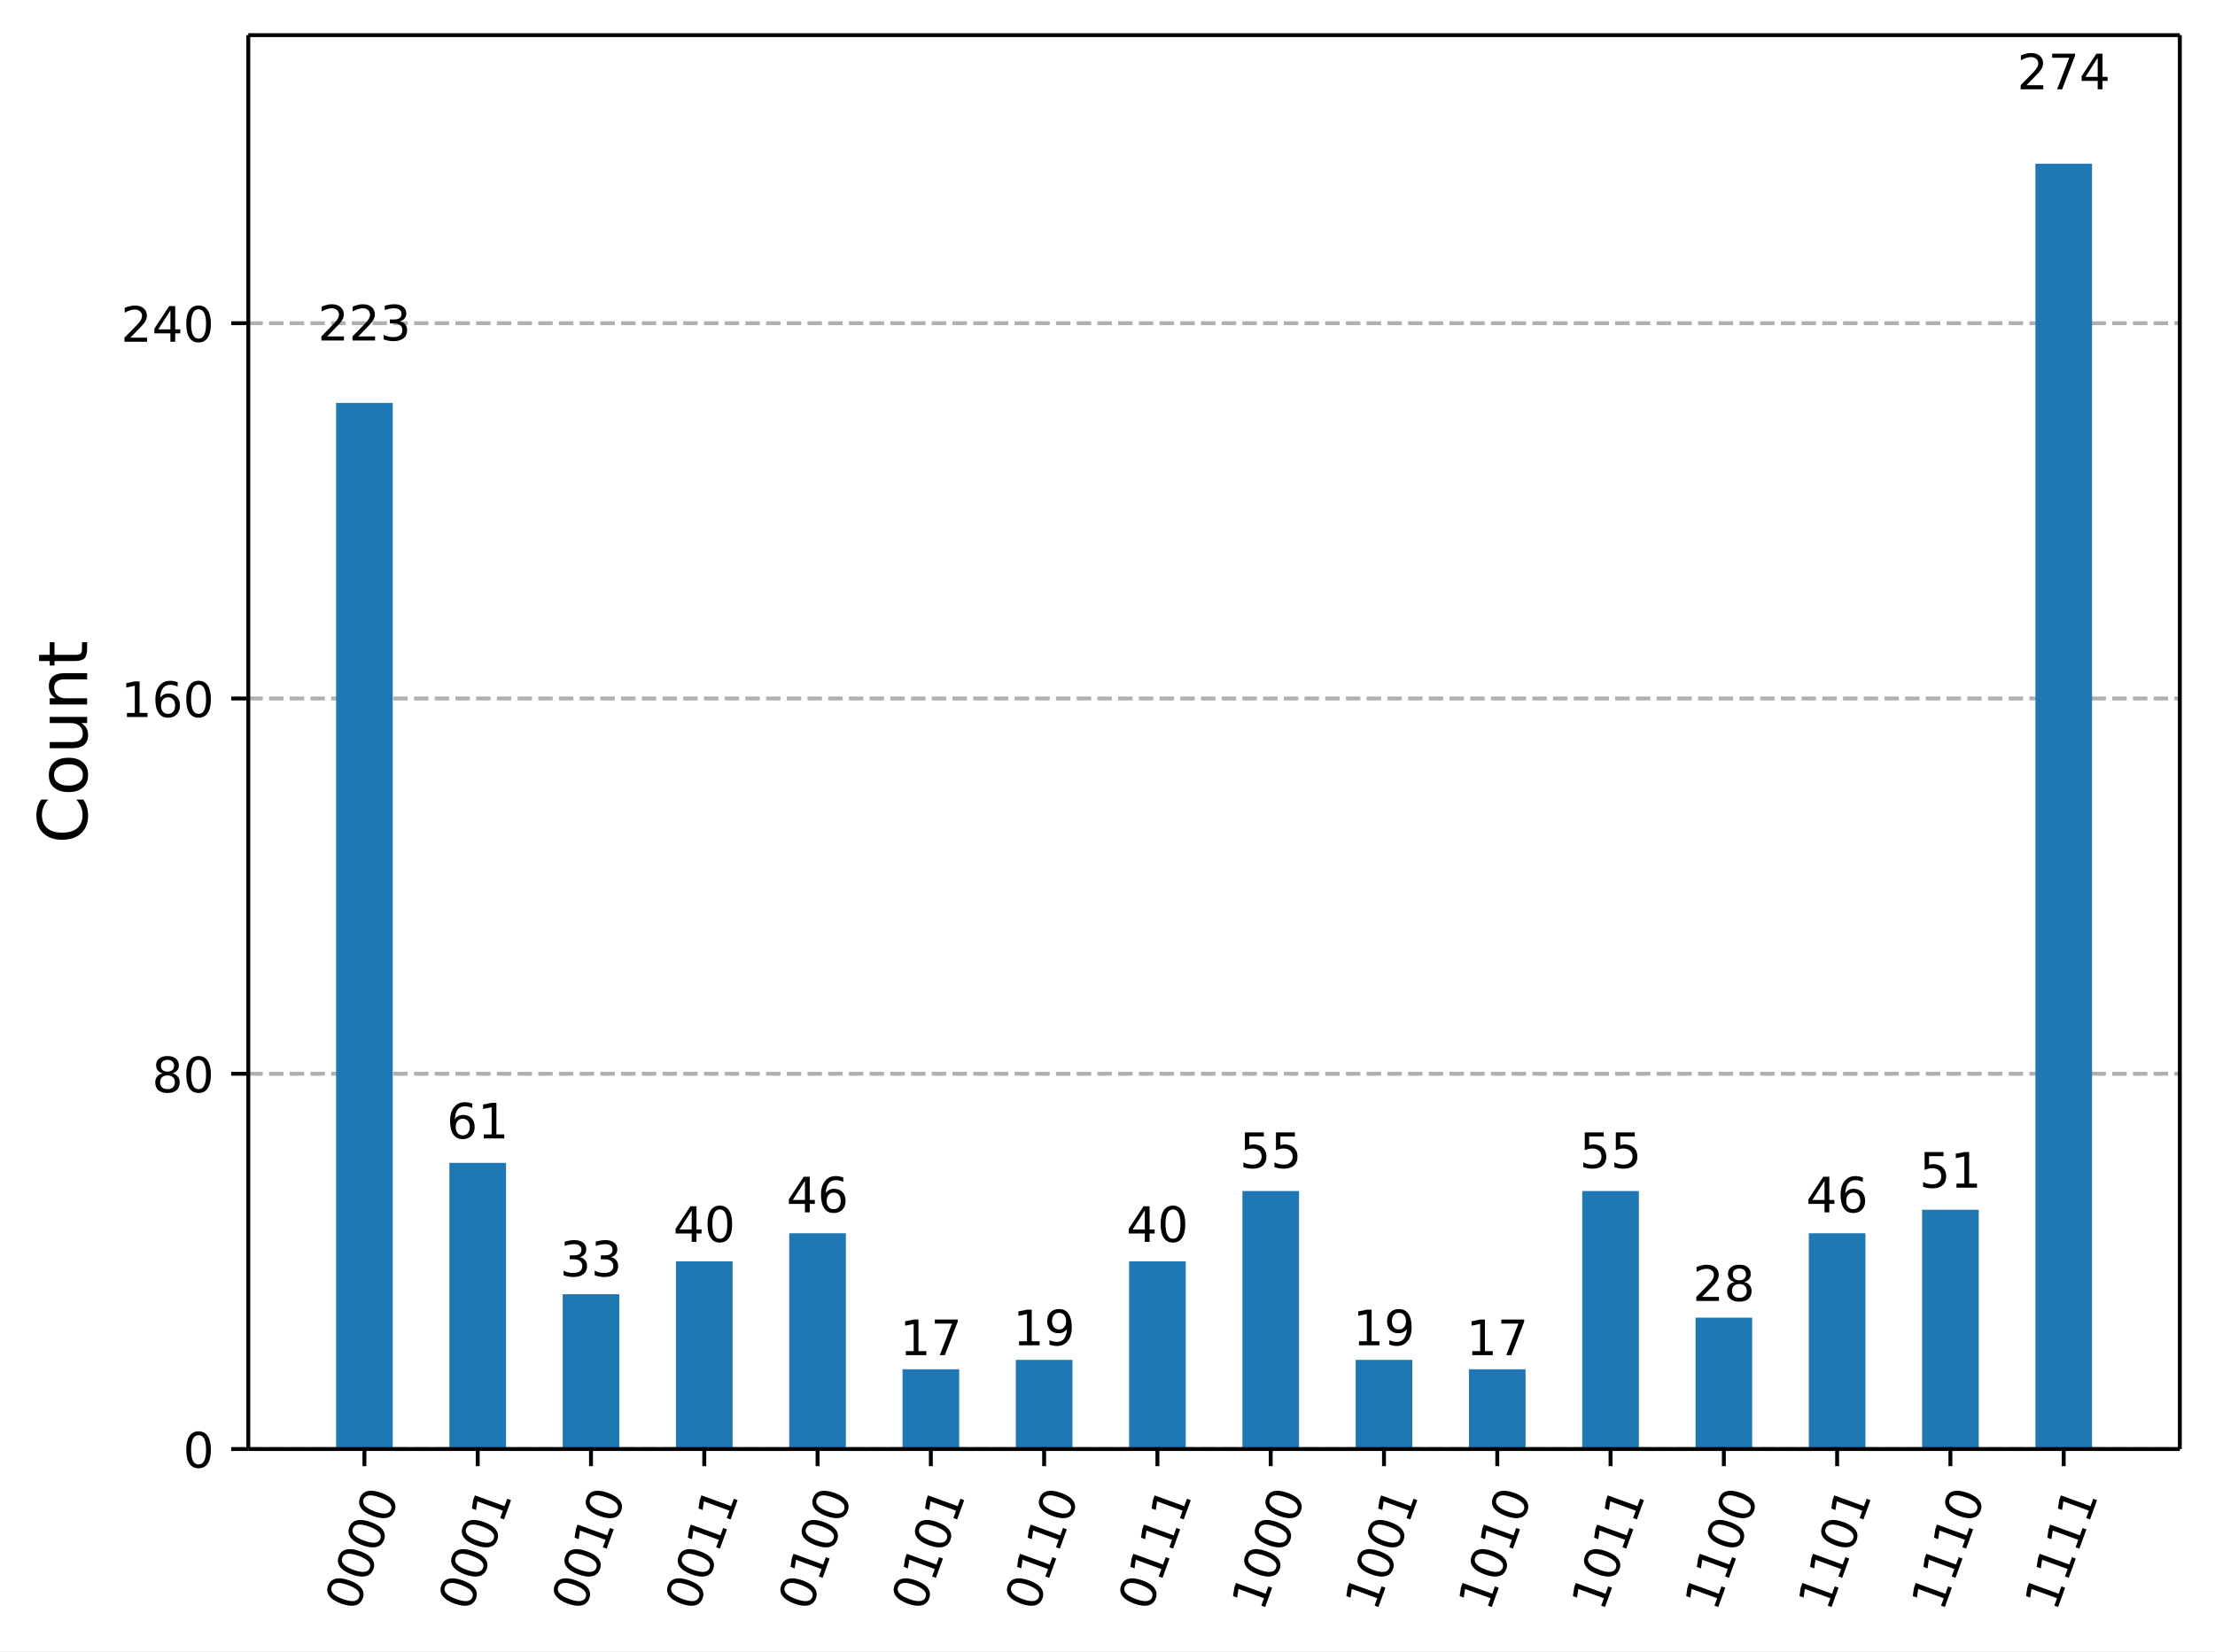
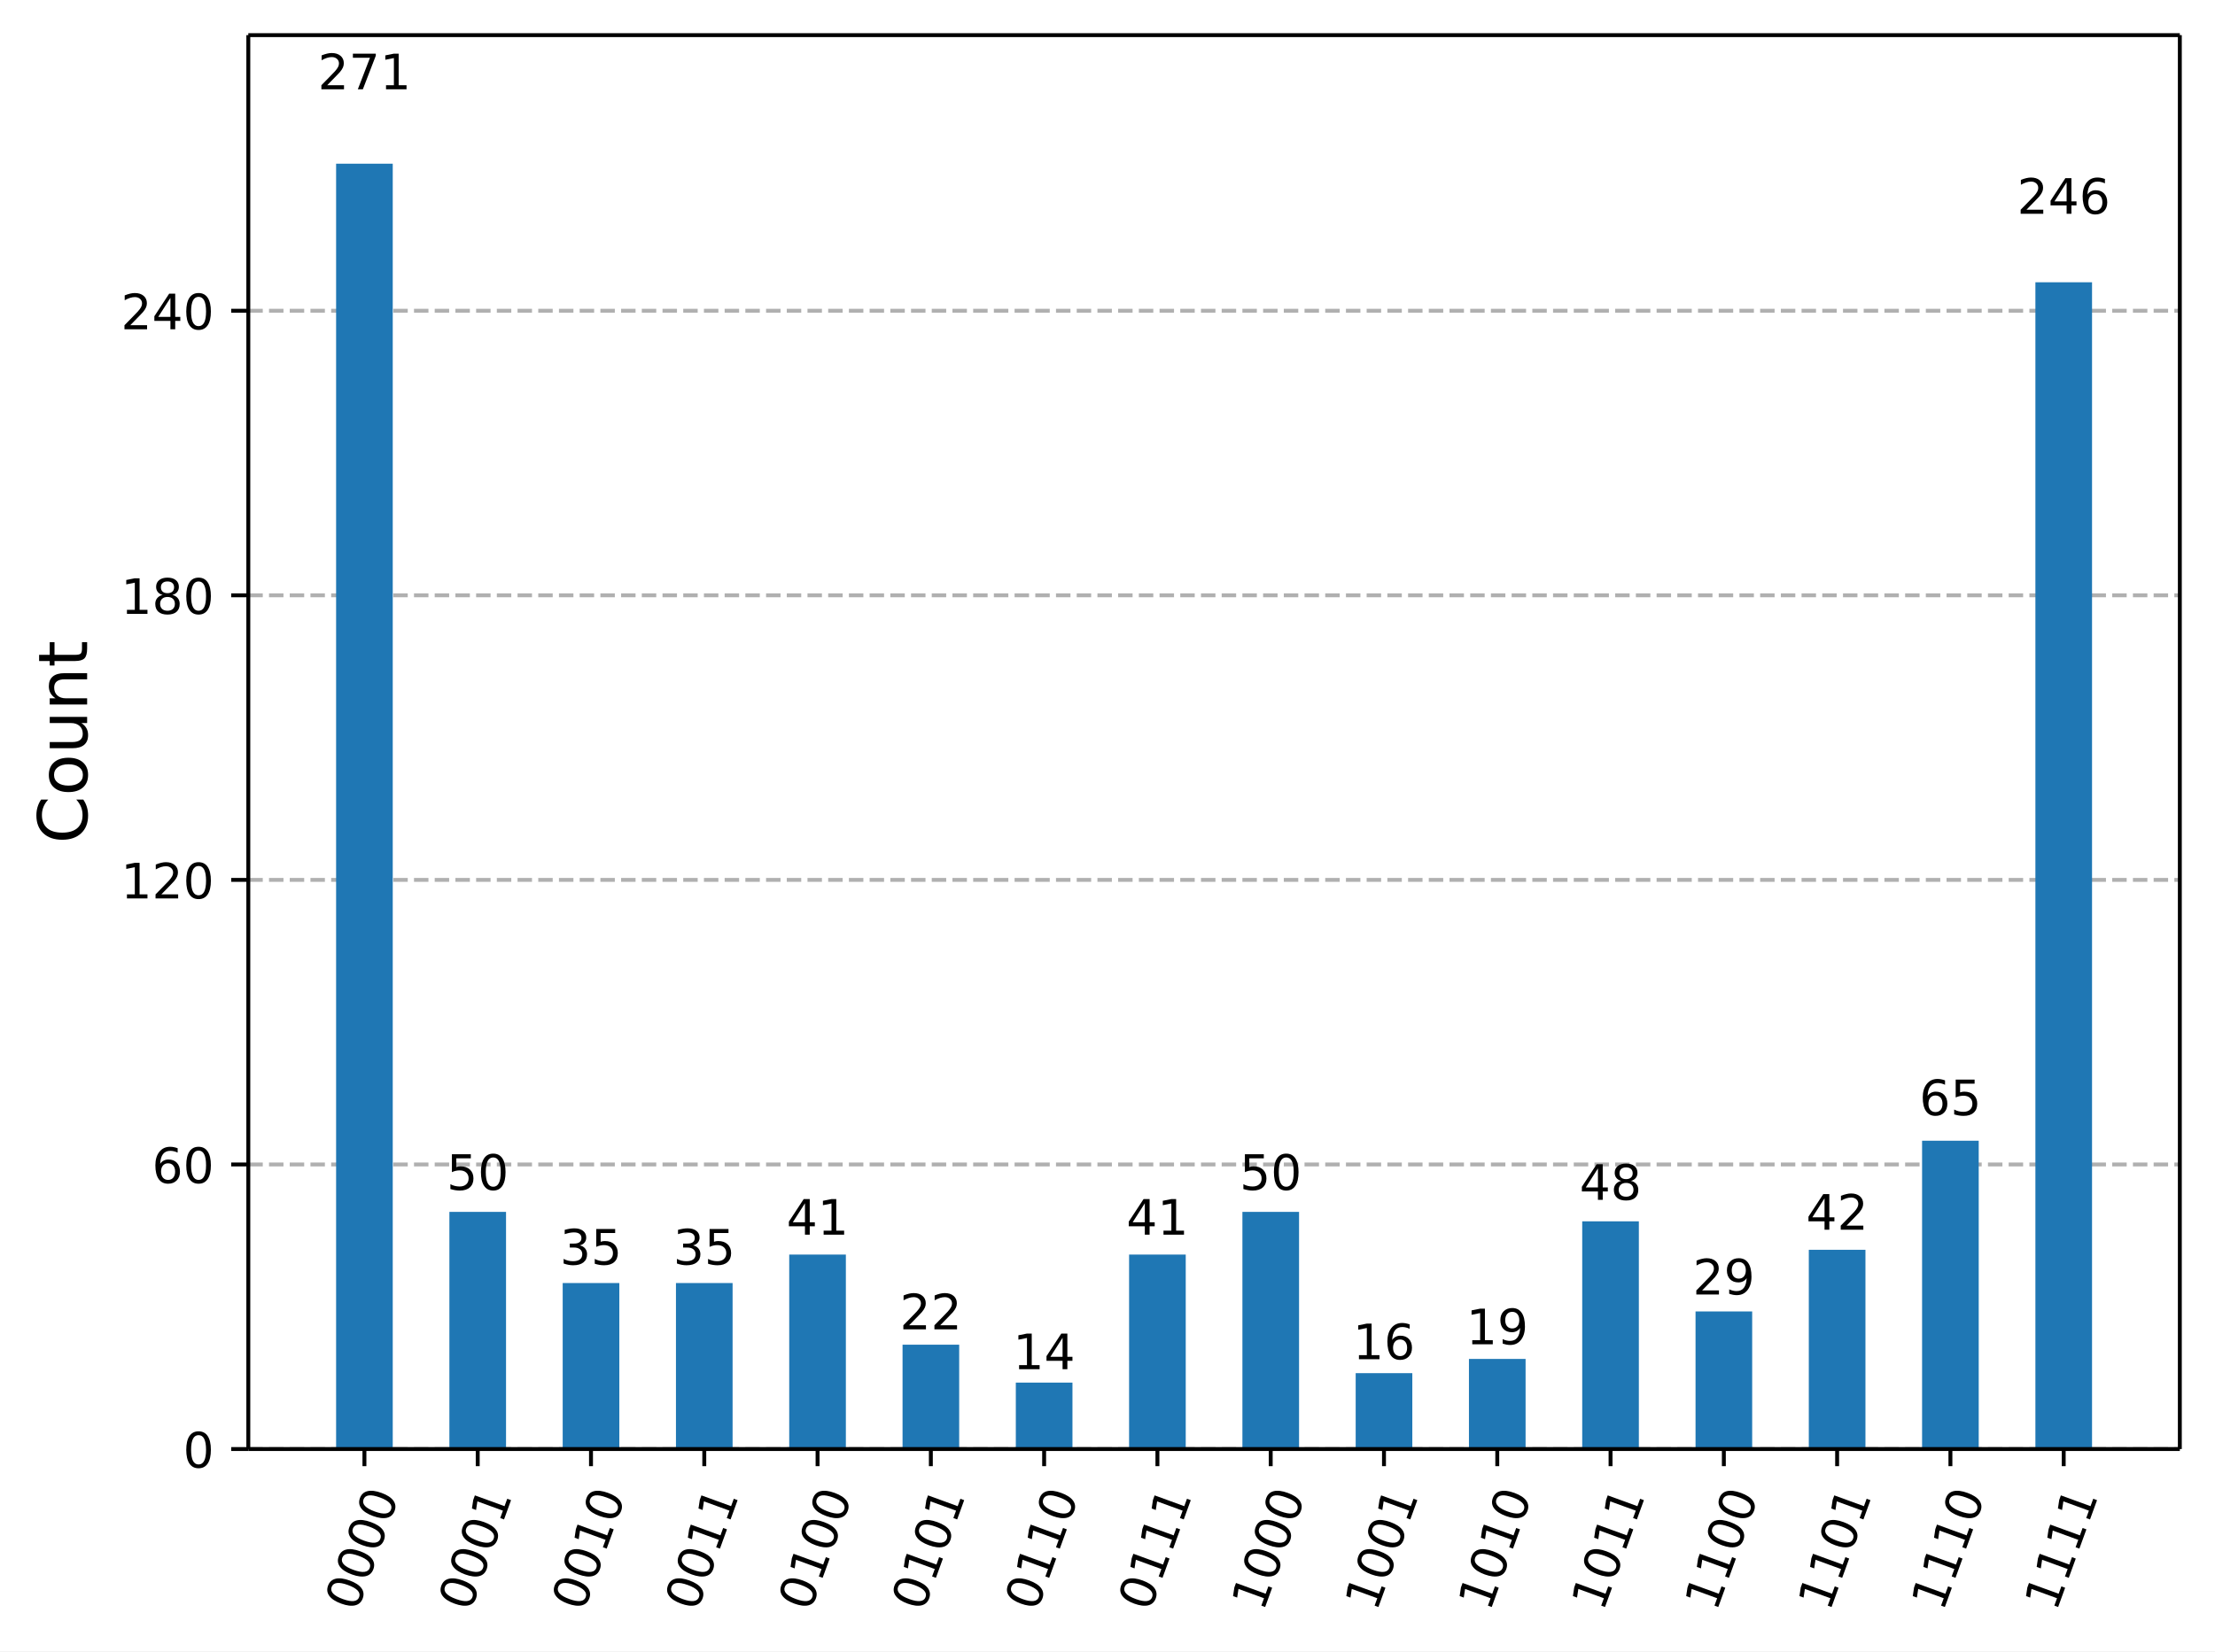
<svg xmlns="http://www.w3.org/2000/svg" xmlns:xlink="http://www.w3.org/1999/xlink" width="453.48pt" height="338.16pt" version="1.1" viewBox="0 0 453.48 338.16">
  <defs>
    <style type="text/css">*{stroke-linejoin: round; stroke-linecap: butt}</style>
  </defs>
  <path d="m0 338.16h453.48v-338.16h-453.48z" fill="#ffffff" />
  <path d="m50.837 296.73h395.44v-289.53h-395.44z" fill="#ffffff" />
  <defs>
    <path id="33429957df4" d="m0 0v3.5" stroke="#000000" stroke-width=".8" />
  </defs>
  <use x="74.61" y="296.734" stroke="#000000" stroke-width=".8" xlink:href="#33429957df4" />
  <g transform="translate(73.045 330.25) rotate(-70) scale(.1 -.1)">
    <defs>
      <path id="DejaVuSans-30" transform="scale(.015625)" d="m2034 4250q-487 0-733-480-245-479-245-1442 0-959 245-1439 246-480 733-480 491 0 736 480 246 480 246 1439 0 963-246 1442-245 480-736 480zm0 500q785 0 1199-621 414-620 414-1801 0-1178-414-1799-414-620-1199-620-784 0-1198 620-414 621-414 1799 0 1181 414 1801 414 621 1198 621z" />
    </defs>
    <use xlink:href="#DejaVuSans-30" />
    <use transform="translate(63.623)" xlink:href="#DejaVuSans-30" />
    <use transform="translate(127.25)" xlink:href="#DejaVuSans-30" />
    <use transform="translate(190.87)" xlink:href="#DejaVuSans-30" />
  </g>
  <use x="97.803" y="296.734" stroke="#000000" stroke-width=".8" xlink:href="#33429957df4" />
  <g transform="translate(96.238 330.25) rotate(-70) scale(.1 -.1)">
    <defs>
      <path id="DejaVuSans-31" transform="scale(.015625)" d="m794 531h1031v3560l-1122-225v575l1116 225h631v-4135h1031v-531h-2687v531z" />
    </defs>
    <use xlink:href="#DejaVuSans-30" />
    <use transform="translate(63.623)" xlink:href="#DejaVuSans-30" />
    <use transform="translate(127.25)" xlink:href="#DejaVuSans-30" />
    <use transform="translate(190.87)" xlink:href="#DejaVuSans-31" />
  </g>
  <use x="120.996" y="296.734" stroke="#000000" stroke-width=".8" xlink:href="#33429957df4" />
  <g transform="translate(119.43 330.25) rotate(-70) scale(.1 -.1)">
    <use xlink:href="#DejaVuSans-30" />
    <use transform="translate(63.623)" xlink:href="#DejaVuSans-30" />
    <use transform="translate(127.25)" xlink:href="#DejaVuSans-31" />
    <use transform="translate(190.87)" xlink:href="#DejaVuSans-30" />
  </g>
  <use x="144.189" y="296.734" stroke="#000000" stroke-width=".8" xlink:href="#33429957df4" />
  <g transform="translate(142.62 330.25) rotate(-70) scale(.1 -.1)">
    <use xlink:href="#DejaVuSans-30" />
    <use transform="translate(63.623)" xlink:href="#DejaVuSans-30" />
    <use transform="translate(127.25)" xlink:href="#DejaVuSans-31" />
    <use transform="translate(190.87)" xlink:href="#DejaVuSans-31" />
  </g>
  <use x="167.382" y="296.734" stroke="#000000" stroke-width=".8" xlink:href="#33429957df4" />
  <g transform="translate(165.82 330.25) rotate(-70) scale(.1 -.1)">
    <use xlink:href="#DejaVuSans-30" />
    <use transform="translate(63.623)" xlink:href="#DejaVuSans-31" />
    <use transform="translate(127.25)" xlink:href="#DejaVuSans-30" />
    <use transform="translate(190.87)" xlink:href="#DejaVuSans-30" />
  </g>
  <use x="190.574" y="296.734" stroke="#000000" stroke-width=".8" xlink:href="#33429957df4" />
  <g transform="translate(189.01 330.25) rotate(-70) scale(.1 -.1)">
    <use xlink:href="#DejaVuSans-30" />
    <use transform="translate(63.623)" xlink:href="#DejaVuSans-31" />
    <use transform="translate(127.25)" xlink:href="#DejaVuSans-30" />
    <use transform="translate(190.87)" xlink:href="#DejaVuSans-31" />
  </g>
  <use x="213.767" y="296.734" stroke="#000000" stroke-width=".8" xlink:href="#33429957df4" />
  <g transform="translate(212.2 330.25) rotate(-70) scale(.1 -.1)">
    <use xlink:href="#DejaVuSans-30" />
    <use transform="translate(63.623)" xlink:href="#DejaVuSans-31" />
    <use transform="translate(127.25)" xlink:href="#DejaVuSans-31" />
    <use transform="translate(190.87)" xlink:href="#DejaVuSans-30" />
  </g>
  <use x="236.96" y="296.734" stroke="#000000" stroke-width=".8" xlink:href="#33429957df4" />
  <g transform="translate(235.4 330.25) rotate(-70) scale(.1 -.1)">
    <use xlink:href="#DejaVuSans-30" />
    <use transform="translate(63.623)" xlink:href="#DejaVuSans-31" />
    <use transform="translate(127.25)" xlink:href="#DejaVuSans-31" />
    <use transform="translate(190.87)" xlink:href="#DejaVuSans-31" />
  </g>
  <use x="260.153" y="296.734" stroke="#000000" stroke-width=".8" xlink:href="#33429957df4" />
  <g transform="translate(258.59 330.25) rotate(-70) scale(.1 -.1)">
    <use xlink:href="#DejaVuSans-31" />
    <use transform="translate(63.623)" xlink:href="#DejaVuSans-30" />
    <use transform="translate(127.25)" xlink:href="#DejaVuSans-30" />
    <use transform="translate(190.87)" xlink:href="#DejaVuSans-30" />
  </g>
  <use x="283.346" y="296.734" stroke="#000000" stroke-width=".8" xlink:href="#33429957df4" />
  <g transform="translate(281.78 330.25) rotate(-70) scale(.1 -.1)">
    <use xlink:href="#DejaVuSans-31" />
    <use transform="translate(63.623)" xlink:href="#DejaVuSans-30" />
    <use transform="translate(127.25)" xlink:href="#DejaVuSans-30" />
    <use transform="translate(190.87)" xlink:href="#DejaVuSans-31" />
  </g>
  <use x="306.539" y="296.734" stroke="#000000" stroke-width=".8" xlink:href="#33429957df4" />
  <g transform="translate(304.98 330.25) rotate(-70) scale(.1 -.1)">
    <use xlink:href="#DejaVuSans-31" />
    <use transform="translate(63.623)" xlink:href="#DejaVuSans-30" />
    <use transform="translate(127.25)" xlink:href="#DejaVuSans-31" />
    <use transform="translate(190.87)" xlink:href="#DejaVuSans-30" />
  </g>
  <use x="329.732" y="296.734" stroke="#000000" stroke-width=".8" xlink:href="#33429957df4" />
  <g transform="translate(328.17 330.25) rotate(-70) scale(.1 -.1)">
    <use xlink:href="#DejaVuSans-31" />
    <use transform="translate(63.623)" xlink:href="#DejaVuSans-30" />
    <use transform="translate(127.25)" xlink:href="#DejaVuSans-31" />
    <use transform="translate(190.87)" xlink:href="#DejaVuSans-31" />
  </g>
  <use x="352.925" y="296.734" stroke="#000000" stroke-width=".8" xlink:href="#33429957df4" />
  <g transform="translate(351.36 330.25) rotate(-70) scale(.1 -.1)">
    <use xlink:href="#DejaVuSans-31" />
    <use transform="translate(63.623)" xlink:href="#DejaVuSans-31" />
    <use transform="translate(127.25)" xlink:href="#DejaVuSans-30" />
    <use transform="translate(190.87)" xlink:href="#DejaVuSans-30" />
  </g>
  <use x="376.118" y="296.734" stroke="#000000" stroke-width=".8" xlink:href="#33429957df4" />
  <g transform="translate(374.55 330.25) rotate(-70) scale(.1 -.1)">
    <use xlink:href="#DejaVuSans-31" />
    <use transform="translate(63.623)" xlink:href="#DejaVuSans-31" />
    <use transform="translate(127.25)" xlink:href="#DejaVuSans-30" />
    <use transform="translate(190.87)" xlink:href="#DejaVuSans-31" />
  </g>
  <use x="399.311" y="296.734" stroke="#000000" stroke-width=".8" xlink:href="#33429957df4" />
  <g transform="translate(397.75 330.25) rotate(-70) scale(.1 -.1)">
    <use xlink:href="#DejaVuSans-31" />
    <use transform="translate(63.623)" xlink:href="#DejaVuSans-31" />
    <use transform="translate(127.25)" xlink:href="#DejaVuSans-31" />
    <use transform="translate(190.87)" xlink:href="#DejaVuSans-30" />
  </g>
  <use x="422.504" y="296.734" stroke="#000000" stroke-width=".8" xlink:href="#33429957df4" />
  <g transform="translate(420.94 330.25) rotate(-70) scale(.1 -.1)">
    <use xlink:href="#DejaVuSans-31" />
    <use transform="translate(63.623)" xlink:href="#DejaVuSans-31" />
    <use transform="translate(127.25)" xlink:href="#DejaVuSans-31" />
    <use transform="translate(190.87)" xlink:href="#DejaVuSans-31" />
  </g>
  <path d="m50.837 296.73h395.44" clip-path="url(#23631a8903b)" fill="none" stroke="#b0b0b0" stroke-dasharray="2.96,1.28" stroke-width=".8" />
  <defs>
    <path id="eec7f68b4e8" d="m0 0h-3.5" stroke="#000000" stroke-width=".8" />
  </defs>
  <use x="50.837" y="296.734" stroke="#000000" stroke-width=".8" xlink:href="#eec7f68b4e8" />
  <g transform="translate(37.474 300.53) scale(.1 -.1)">
    <use xlink:href="#DejaVuSans-30" />
  </g>
-   <path d="m50.837 219.88h395.44" clip-path="url(#23631a8903b)" fill="none" stroke="#b0b0b0" stroke-dasharray="2.96,1.28" stroke-width=".8" />
-   <use x="50.837" y="219.883" stroke="#000000" stroke-width=".8" xlink:href="#eec7f68b4e8" />
-   <g transform="translate(31.112 223.68) scale(.1 -.1)">
+   <path d="m50.837 238.46h395.44" clip-path="url(#23631a8903b)" fill="none" stroke="#b0b0b0" stroke-dasharray="2.96,1.28" stroke-width=".8" />
+   <use x="50.837" y="238.458" stroke="#000000" stroke-width=".8" xlink:href="#eec7f68b4e8" />
+   <g transform="translate(31.112 242.26) scale(.1 -.1)">
+     <defs>
+       <path id="DejaVuSans-36" transform="scale(.015625)" d="m2113 2584q-425 0-674-291-248-290-248-796 0-503 248-796 249-292 674-292t673 292q248 293 248 796 0 506-248 796-248 291-673 291zm1253 1979v-575q-238 112-480 171-242 60-480 60-625 0-955-422-329-422-376-1275 184 272 462 417 279 145 613 145 703 0 1111-427 408-426 408-1160 0-719-425-1154-425-434-1131-434-810 0-1238 620-428 621-428 1799 0 1106 525 1764t1409 658q238 0 480-47t505-140z" />
+     </defs>
+     <use xlink:href="#DejaVuSans-36" />
+     <use transform="translate(63.623)" xlink:href="#DejaVuSans-30" />
+   </g>
+   <path d="m50.837 180.18h395.44" clip-path="url(#23631a8903b)" fill="none" stroke="#b0b0b0" stroke-dasharray="2.96,1.28" stroke-width=".8" />
+   <use x="50.837" y="180.182" stroke="#000000" stroke-width=".8" xlink:href="#eec7f68b4e8" />
+   <g transform="translate(24.749 183.98) scale(.1 -.1)">
+     <defs>
+       <path id="DejaVuSans-32" transform="scale(.015625)" d="m1228 531h2203v-531h-2962v531q359 372 979 998 621 627 780 809 303 340 423 576 121 236 121 464 0 372-261 606-261 235-680 235-297 0-627-103-329-103-704-313v638q381 153 712 231 332 78 607 78 725 0 1156-363 431-362 431-968 0-288-108-546-107-257-392-607-78-91-497-524-418-433-1181-1211z" />
+     </defs>
+     <use xlink:href="#DejaVuSans-31" />
+     <use transform="translate(63.623)" xlink:href="#DejaVuSans-32" />
+     <use transform="translate(127.25)" xlink:href="#DejaVuSans-30" />
+   </g>
+   <path d="m50.837 121.91h395.44" clip-path="url(#23631a8903b)" fill="none" stroke="#b0b0b0" stroke-dasharray="2.96,1.28" stroke-width=".8" />
+   <use x="50.837" y="121.906" stroke="#000000" stroke-width=".8" xlink:href="#eec7f68b4e8" />
+   <g transform="translate(24.749 125.71) scale(.1 -.1)">
    <defs>
      <path id="DejaVuSans-38" transform="scale(.015625)" d="m2034 2216q-450 0-708-241-257-241-257-662 0-422 257-663 258-241 708-241t709 242q260 243 260 662 0 421-258 662-257 241-711 241zm-631 268q-406 100-633 378-226 279-226 679 0 559 398 884 399 325 1092 325 697 0 1094-325t397-884q0-400-227-679-226-278-629-378 456-106 710-416 255-309 255-755 0-679-414-1042-414-362-1186-362-771 0-1186 362-414 363-414 1042 0 446 256 755 257 310 713 416zm-231 997q0-362 226-565 227-203 636-203 407 0 636 203 230 203 230 565 0 363-230 566-229 203-636 203-409 0-636-203-226-203-226-566z" />
    </defs>
-     <use xlink:href="#DejaVuSans-38" />
-     <use transform="translate(63.623)" xlink:href="#DejaVuSans-30" />
-   </g>
-   <path d="m50.837 143.03h395.44" clip-path="url(#23631a8903b)" fill="none" stroke="#b0b0b0" stroke-dasharray="2.96,1.28" stroke-width=".8" />
-   <use x="50.837" y="143.033" stroke="#000000" stroke-width=".8" xlink:href="#eec7f68b4e8" />
-   <g transform="translate(24.749 146.83) scale(.1 -.1)">
-     <defs>
-       <path id="DejaVuSans-36" transform="scale(.015625)" d="m2113 2584q-425 0-674-291-248-290-248-796 0-503 248-796 249-292 674-292t673 292q248 293 248 796 0 506-248 796-248 291-673 291zm1253 1979v-575q-238 112-480 171-242 60-480 60-625 0-955-422-329-422-376-1275 184 272 462 417 279 145 613 145 703 0 1111-427 408-426 408-1160 0-719-425-1154-425-434-1131-434-810 0-1238 620-428 621-428 1799 0 1106 525 1764t1409 658q238 0 480-47t505-140z" />
-     </defs>
-     <use xlink:href="#DejaVuSans-31" />
-     <use transform="translate(63.623)" xlink:href="#DejaVuSans-36" />
-     <use transform="translate(127.25)" xlink:href="#DejaVuSans-30" />
-   </g>
-   <path d="m50.837 66.183h395.44" clip-path="url(#23631a8903b)" fill="none" stroke="#b0b0b0" stroke-dasharray="2.96,1.28" stroke-width=".8" />
-   <use x="50.837" y="66.183" stroke="#000000" stroke-width=".8" xlink:href="#eec7f68b4e8" />
-   <g transform="translate(24.749 69.982) scale(.1 -.1)">
-     <defs>
-       <path id="DejaVuSans-32" transform="scale(.015625)" d="m1228 531h2203v-531h-2962v531q359 372 979 998 621 627 780 809 303 340 423 576 121 236 121 464 0 372-261 606-261 235-680 235-297 0-627-103-329-103-704-313v638q381 153 712 231 332 78 607 78 725 0 1156-363 431-362 431-968 0-288-108-546-107-257-392-607-78-91-497-524-418-433-1181-1211z" />
+     <use xlink:href="#DejaVuSans-31" />
+     <use transform="translate(63.623)" xlink:href="#DejaVuSans-38" />
+     <use transform="translate(127.25)" xlink:href="#DejaVuSans-30" />
+   </g>
+   <path d="m50.837 63.63h395.44" clip-path="url(#23631a8903b)" fill="none" stroke="#b0b0b0" stroke-dasharray="2.96,1.28" stroke-width=".8" />
+   <use x="50.837" y="63.63" stroke="#000000" stroke-width=".8" xlink:href="#eec7f68b4e8" />
+   <g transform="translate(24.749 67.43) scale(.1 -.1)">
+     <defs>
      <path id="DejaVuSans-34" transform="scale(.015625)" d="m2419 4116-1594-2491h1594v2491zm-166 550h794v-3041h666v-525h-666v-1100h-628v1100h-2106v609l1940 2957z" />
    </defs>
    <use xlink:href="#DejaVuSans-32" />
    <use transform="translate(63.623)" xlink:href="#DejaVuSans-34" />
    <use transform="translate(127.25)" xlink:href="#DejaVuSans-30" />
  </g>
  <g transform="translate(17.838 172.75) rotate(-90) scale(.14 -.14)">
    <defs>
      <path id="DejaVuSans-43" transform="scale(.015625)" d="m4122 4306v-665q-319 297-680 443-361 147-767 147-800 0-1225-489t-425-1414q0-922 425-1411t1225-489q406 0 767 147t680 444v-660q-331-225-702-338-370-112-782-112-1060 0-1670 648-609 649-609 1771 0 1125 609 1773 610 649 1670 649 418 0 788-111 371-111 696-333z" />
      <path id="DejaVuSans-6f" transform="scale(.015625)" d="m1959 3097q-462 0-731-361t-269-989 267-989q268-361 733-361 460 0 728 362 269 363 269 988 0 622-269 986-268 364-728 364zm0 487q750 0 1178-488 429-487 429-1349 0-859-429-1349-428-489-1178-489-753 0-1180 489-426 490-426 1349 0 862 426 1349 427 488 1180 488z" />
      <path id="DejaVuSans-75" transform="scale(.015625)" d="m544 1381v2119h575v-2097q0-497 193-746 194-248 582-248 465 0 735 297 271 297 271 810v1984h575v-3500h-575v538q-209-319-486-474-276-155-642-155-603 0-916 375-312 375-312 1097zm1447 2203z" />
      <path id="DejaVuSans-6e" transform="scale(.015625)" d="m3513 2113v-2113h-575v2094q0 497-194 743-194 247-581 247-466 0-735-297-269-296-269-809v-1978h-578v3500h578v-544q207 316 486 472 280 156 646 156 603 0 912-373 310-373 310-1098z" />
      <path id="DejaVuSans-74" transform="scale(.015625)" d="m1172 4494v-994h1184v-447h-1184v-1900q0-428 117-550t477-122h590v-481h-590q-666 0-919 248-253 249-253 905v1900h-422v447h422v994h578z" />
    </defs>
    <use xlink:href="#DejaVuSans-43" />
    <use transform="translate(69.824)" xlink:href="#DejaVuSans-6f" />
    <use transform="translate(131.01)" xlink:href="#DejaVuSans-75" />
    <use transform="translate(194.38)" xlink:href="#DejaVuSans-6e" />
    <use transform="translate(257.76)" xlink:href="#DejaVuSans-74" />
  </g>
-   <path d="m68.811 296.73h11.596v-214.22h-11.596z" clip-path="url(#23631a8903b)" fill="#1f77b4" />
-   <path d="m92.004 296.73h11.596v-58.598h-11.596z" clip-path="url(#23631a8903b)" fill="#1f77b4" />
-   <path d="m115.2 296.73h11.596v-31.701h-11.596z" clip-path="url(#23631a8903b)" fill="#1f77b4" />
-   <path d="m138.39 296.73h11.596v-38.425h-11.596z" clip-path="url(#23631a8903b)" fill="#1f77b4" />
-   <path d="m161.58 296.73h11.596v-44.189h-11.596z" clip-path="url(#23631a8903b)" fill="#1f77b4" />
-   <path d="m184.78 296.73h11.596v-16.331h-11.596z" clip-path="url(#23631a8903b)" fill="#1f77b4" />
-   <path d="m207.97 296.73h11.596v-18.252h-11.596z" clip-path="url(#23631a8903b)" fill="#1f77b4" />
-   <path d="m231.16 296.73h11.596v-38.425h-11.596z" clip-path="url(#23631a8903b)" fill="#1f77b4" />
-   <path d="m254.36 296.73h11.596v-52.835h-11.596z" clip-path="url(#23631a8903b)" fill="#1f77b4" />
-   <path d="m277.55 296.73h11.596v-18.252h-11.596z" clip-path="url(#23631a8903b)" fill="#1f77b4" />
-   <path d="m300.74 296.73h11.596v-16.331h-11.596z" clip-path="url(#23631a8903b)" fill="#1f77b4" />
-   <path d="m323.93 296.73h11.596v-52.835h-11.596z" clip-path="url(#23631a8903b)" fill="#1f77b4" />
-   <path d="m347.13 296.73h11.596v-26.898h-11.596z" clip-path="url(#23631a8903b)" fill="#1f77b4" />
-   <path d="m370.32 296.73h11.596v-44.189h-11.596z" clip-path="url(#23631a8903b)" fill="#1f77b4" />
-   <path d="m393.51 296.73h11.596v-48.992h-11.596z" clip-path="url(#23631a8903b)" fill="#1f77b4" />
-   <path d="m416.71 296.73h11.596v-263.21h-11.596z" clip-path="url(#23631a8903b)" fill="#1f77b4" />
+   <path d="m68.811 296.73h11.596v-263.21h-11.596z" clip-path="url(#23631a8903b)" fill="#1f77b4" />
+   <path d="m92.004 296.73h11.596v-48.563h-11.596z" clip-path="url(#23631a8903b)" fill="#1f77b4" />
+   <path d="m115.2 296.73h11.596v-33.994h-11.596z" clip-path="url(#23631a8903b)" fill="#1f77b4" />
+   <path d="m138.39 296.73h11.596v-33.994h-11.596z" clip-path="url(#23631a8903b)" fill="#1f77b4" />
+   <path d="m161.58 296.73h11.596v-39.822h-11.596z" clip-path="url(#23631a8903b)" fill="#1f77b4" />
+   <path d="m184.78 296.73h11.596v-21.368h-11.596z" clip-path="url(#23631a8903b)" fill="#1f77b4" />
+   <path d="m207.97 296.73h11.596v-13.598h-11.596z" clip-path="url(#23631a8903b)" fill="#1f77b4" />
+   <path d="m231.16 296.73h11.596v-39.822h-11.596z" clip-path="url(#23631a8903b)" fill="#1f77b4" />
+   <path d="m254.36 296.73h11.596v-48.563h-11.596z" clip-path="url(#23631a8903b)" fill="#1f77b4" />
+   <path d="m277.55 296.73h11.596v-15.54h-11.596z" clip-path="url(#23631a8903b)" fill="#1f77b4" />
+   <path d="m300.74 296.73h11.596v-18.454h-11.596z" clip-path="url(#23631a8903b)" fill="#1f77b4" />
+   <path d="m323.93 296.73h11.596v-46.621h-11.596z" clip-path="url(#23631a8903b)" fill="#1f77b4" />
+   <path d="m347.13 296.73h11.596v-28.167h-11.596z" clip-path="url(#23631a8903b)" fill="#1f77b4" />
+   <path d="m370.32 296.73h11.596v-40.793h-11.596z" clip-path="url(#23631a8903b)" fill="#1f77b4" />
+   <path d="m393.51 296.73h11.596v-63.132h-11.596z" clip-path="url(#23631a8903b)" fill="#1f77b4" />
+   <path d="m416.71 296.73h11.596v-238.93h-11.596z" clip-path="url(#23631a8903b)" fill="#1f77b4" />
  <path d="m50.837 296.73v-289.53" fill="none" stroke="#000000" stroke-linecap="square" stroke-width=".8" />
  <path d="m446.28 296.73v-289.53" fill="none" stroke="#000000" stroke-linecap="square" stroke-width=".8" />
  <path d="m50.837 296.73h395.44" fill="none" stroke="#000000" stroke-linecap="square" stroke-width=".8" />
  <path d="m50.837 7.2h395.44" fill="none" stroke="#000000" stroke-linecap="square" stroke-width=".8" />
-   <g transform="translate(65.066 69.723) scale(.1 -.1)">
+   <g transform="translate(65.066 18.281) scale(.1 -.1)">
+     <defs>
+       <path id="DejaVuSans-37" transform="scale(.015625)" d="m525 4666h3e3v-269l-1694-4397h-659l1594 4134h-2241v532z" />
+     </defs>
+     <use xlink:href="#DejaVuSans-32" />
+     <use transform="translate(63.623)" xlink:href="#DejaVuSans-37" />
+     <use transform="translate(127.25)" xlink:href="#DejaVuSans-31" />
+   </g>
+   <g transform="translate(91.44 243.66) scale(.1 -.1)">
+     <defs>
+       <path id="DejaVuSans-35" transform="scale(.015625)" d="m691 4666h2478v-532h-1900v-1143q137 47 274 70 138 23 276 23 781 0 1237-428 457-428 457-1159 0-753-469-1171-469-417-1322-417-294 0-599 50-304 50-629 150v635q281-153 581-228t634-75q541 0 856 284 316 284 316 772 0 487-316 771-315 285-856 285-253 0-505-56-251-56-513-175v2344z" />
+     </defs>
+     <use xlink:href="#DejaVuSans-35" />
+     <use transform="translate(63.623)" xlink:href="#DejaVuSans-30" />
+   </g>
+   <g transform="translate(114.63 258.96) scale(.1 -.1)">
    <defs>
      <path id="DejaVuSans-33" transform="scale(.015625)" d="m2597 2516q453-97 707-404 255-306 255-756 0-690-475-1069-475-378-1350-378-293 0-604 58t-642 174v609q262-153 574-231 313-78 654-78 593 0 904 234t311 681q0 413-289 645-289 233-804 233h-544v519h569q465 0 712 186t247 536q0 359-255 551-254 193-729 193-260 0-557-57-297-56-653-174v562q360 100 674 150t592 50q719 0 1137-327 419-326 419-882 0-388-222-655t-631-370z" />
    </defs>
+     <use xlink:href="#DejaVuSans-33" />
+     <use transform="translate(63.623)" xlink:href="#DejaVuSans-35" />
+   </g>
+   <g transform="translate(137.83 258.96) scale(.1 -.1)">
+     <use xlink:href="#DejaVuSans-33" />
+     <use transform="translate(63.623)" xlink:href="#DejaVuSans-35" />
+   </g>
+   <g transform="translate(161.02 252.84) scale(.1 -.1)">
+     <use xlink:href="#DejaVuSans-34" />
+     <use transform="translate(63.623)" xlink:href="#DejaVuSans-31" />
+   </g>
+   <g transform="translate(184.21 272.22) scale(.1 -.1)">
    <use xlink:href="#DejaVuSans-32" />
    <use transform="translate(63.623)" xlink:href="#DejaVuSans-32" />
-     <use transform="translate(127.25)" xlink:href="#DejaVuSans-33" />
-   </g>
-   <g transform="translate(91.44 233.13) scale(.1 -.1)">
+   </g>
+   <g transform="translate(207.4 280.38) scale(.1 -.1)">
+     <use xlink:href="#DejaVuSans-31" />
+     <use transform="translate(63.623)" xlink:href="#DejaVuSans-34" />
+   </g>
+   <g transform="translate(230.6 252.84) scale(.1 -.1)">
+     <use xlink:href="#DejaVuSans-34" />
+     <use transform="translate(63.623)" xlink:href="#DejaVuSans-31" />
+   </g>
+   <g transform="translate(253.79 243.66) scale(.1 -.1)">
+     <use xlink:href="#DejaVuSans-35" />
+     <use transform="translate(63.623)" xlink:href="#DejaVuSans-30" />
+   </g>
+   <g transform="translate(276.98 278.34) scale(.1 -.1)">
+     <use xlink:href="#DejaVuSans-31" />
+     <use transform="translate(63.623)" xlink:href="#DejaVuSans-36" />
+   </g>
+   <g transform="translate(300.18 275.28) scale(.1 -.1)">
+     <defs>
+       <path id="DejaVuSans-39" transform="scale(.015625)" d="m703 97v575q238-113 481-172 244-59 479-59 625 0 954 420 330 420 377 1277-181-269-460-413-278-144-615-144-700 0-1108 423-408 424-408 1159 0 718 425 1152 425 435 1131 435 810 0 1236-621 427-620 427-1801 0-1103-524-1761-523-658-1407-658-238 0-482 47-243 47-506 141zm1256 1978q425 0 673 290 249 291 249 798 0 503-249 795-248 292-673 292t-673-292-248-795q0-507 248-798 248-290 673-290z" />
+     </defs>
+     <use xlink:href="#DejaVuSans-31" />
+     <use transform="translate(63.623)" xlink:href="#DejaVuSans-39" />
+   </g>
+   <g transform="translate(323.37 245.7) scale(.1 -.1)">
+     <use xlink:href="#DejaVuSans-34" />
+     <use transform="translate(63.623)" xlink:href="#DejaVuSans-38" />
+   </g>
+   <g transform="translate(346.56 265.08) scale(.1 -.1)">
+     <use xlink:href="#DejaVuSans-32" />
+     <use transform="translate(63.623)" xlink:href="#DejaVuSans-39" />
+   </g>
+   <g transform="translate(369.76 251.82) scale(.1 -.1)">
+     <use xlink:href="#DejaVuSans-34" />
+     <use transform="translate(63.623)" xlink:href="#DejaVuSans-32" />
+   </g>
+   <g transform="translate(392.95 228.37) scale(.1 -.1)">
    <use xlink:href="#DejaVuSans-36" />
-     <use transform="translate(63.623)" xlink:href="#DejaVuSans-31" />
-   </g>
-   <g transform="translate(114.63 261.37) scale(.1 -.1)">
-     <use xlink:href="#DejaVuSans-33" />
-     <use transform="translate(63.623)" xlink:href="#DejaVuSans-33" />
-   </g>
-   <g transform="translate(137.83 254.31) scale(.1 -.1)">
-     <use xlink:href="#DejaVuSans-34" />
-     <use transform="translate(63.623)" xlink:href="#DejaVuSans-30" />
-   </g>
-   <g transform="translate(161.02 248.26) scale(.1 -.1)">
-     <use xlink:href="#DejaVuSans-34" />
-     <use transform="translate(63.623)" xlink:href="#DejaVuSans-36" />
-   </g>
-   <g transform="translate(184.21 277.51) scale(.1 -.1)">
-     <defs>
-       <path id="DejaVuSans-37" transform="scale(.015625)" d="m525 4666h3e3v-269l-1694-4397h-659l1594 4134h-2241v532z" />
-     </defs>
-     <use xlink:href="#DejaVuSans-31" />
-     <use transform="translate(63.623)" xlink:href="#DejaVuSans-37" />
-   </g>
-   <g transform="translate(207.4 275.49) scale(.1 -.1)">
-     <defs>
-       <path id="DejaVuSans-39" transform="scale(.015625)" d="m703 97v575q238-113 481-172 244-59 479-59 625 0 954 420 330 420 377 1277-181-269-460-413-278-144-615-144-700 0-1108 423-408 424-408 1159 0 718 425 1152 425 435 1131 435 810 0 1236-621 427-620 427-1801 0-1103-524-1761-523-658-1407-658-238 0-482 47-243 47-506 141zm1256 1978q425 0 673 290 249 291 249 798 0 503-249 795-248 292-673 292t-673-292-248-795q0-507 248-798 248-290 673-290z" />
-     </defs>
-     <use xlink:href="#DejaVuSans-31" />
-     <use transform="translate(63.623)" xlink:href="#DejaVuSans-39" />
-   </g>
-   <g transform="translate(230.6 254.31) scale(.1 -.1)">
-     <use xlink:href="#DejaVuSans-34" />
-     <use transform="translate(63.623)" xlink:href="#DejaVuSans-30" />
-   </g>
-   <g transform="translate(253.79 239.18) scale(.1 -.1)">
-     <defs>
-       <path id="DejaVuSans-35" transform="scale(.015625)" d="m691 4666h2478v-532h-1900v-1143q137 47 274 70 138 23 276 23 781 0 1237-428 457-428 457-1159 0-753-469-1171-469-417-1322-417-294 0-599 50-304 50-629 150v635q281-153 581-228t634-75q541 0 856 284 316 284 316 772 0 487-316 771-315 285-856 285-253 0-505-56-251-56-513-175v2344z" />
-     </defs>
-     <use xlink:href="#DejaVuSans-35" />
    <use transform="translate(63.623)" xlink:href="#DejaVuSans-35" />
  </g>
-   <g transform="translate(276.98 275.49) scale(.1 -.1)">
-     <use xlink:href="#DejaVuSans-31" />
-     <use transform="translate(63.623)" xlink:href="#DejaVuSans-39" />
-   </g>
-   <g transform="translate(300.18 277.51) scale(.1 -.1)">
-     <use xlink:href="#DejaVuSans-31" />
-     <use transform="translate(63.623)" xlink:href="#DejaVuSans-37" />
-   </g>
-   <g transform="translate(323.37 239.18) scale(.1 -.1)">
-     <use xlink:href="#DejaVuSans-35" />
-     <use transform="translate(63.623)" xlink:href="#DejaVuSans-35" />
-   </g>
-   <g transform="translate(346.56 266.41) scale(.1 -.1)">
-     <use xlink:href="#DejaVuSans-32" />
-     <use transform="translate(63.623)" xlink:href="#DejaVuSans-38" />
-   </g>
-   <g transform="translate(369.76 248.26) scale(.1 -.1)">
-     <use xlink:href="#DejaVuSans-34" />
-     <use transform="translate(63.623)" xlink:href="#DejaVuSans-36" />
-   </g>
-   <g transform="translate(392.95 243.21) scale(.1 -.1)">
-     <use xlink:href="#DejaVuSans-35" />
-     <use transform="translate(63.623)" xlink:href="#DejaVuSans-31" />
-   </g>
-   <g transform="translate(412.96 18.281) scale(.1 -.1)">
-     <use xlink:href="#DejaVuSans-32" />
-     <use transform="translate(63.623)" xlink:href="#DejaVuSans-37" />
-     <use transform="translate(127.25)" xlink:href="#DejaVuSans-34" />
+   <g transform="translate(412.96 43.777) scale(.1 -.1)">
+     <use xlink:href="#DejaVuSans-32" />
+     <use transform="translate(63.623)" xlink:href="#DejaVuSans-34" />
+     <use transform="translate(127.25)" xlink:href="#DejaVuSans-36" />
  </g>
  <defs>
    <clipPath id="23631a8903b">
      <rect x="50.837" y="7.2" width="395.44" height="289.53" />
    </clipPath>
  </defs>
</svg>
